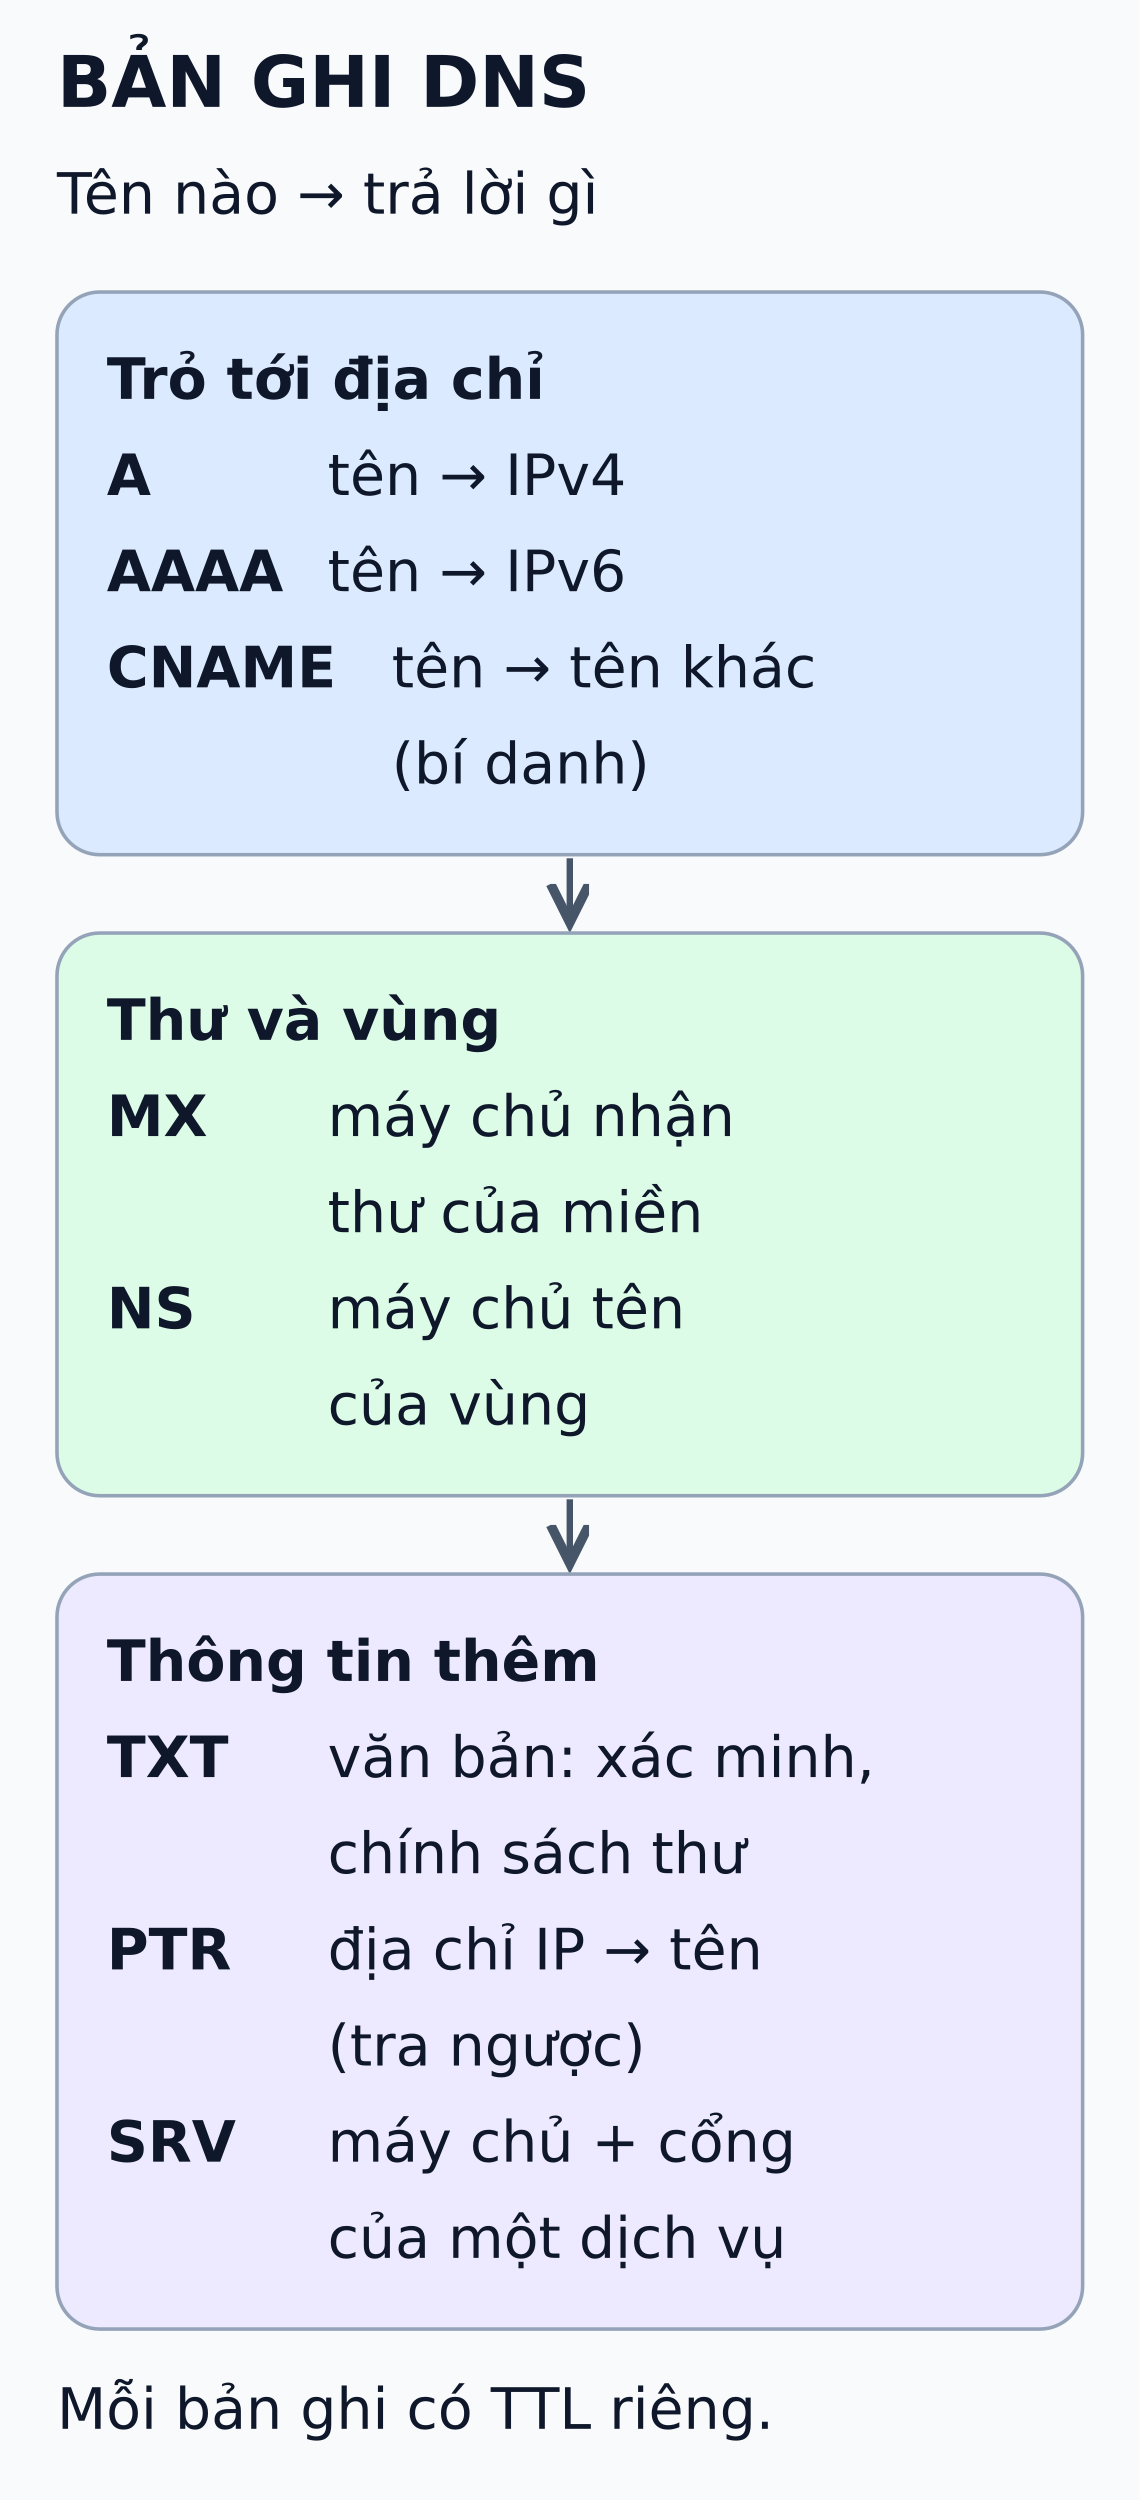
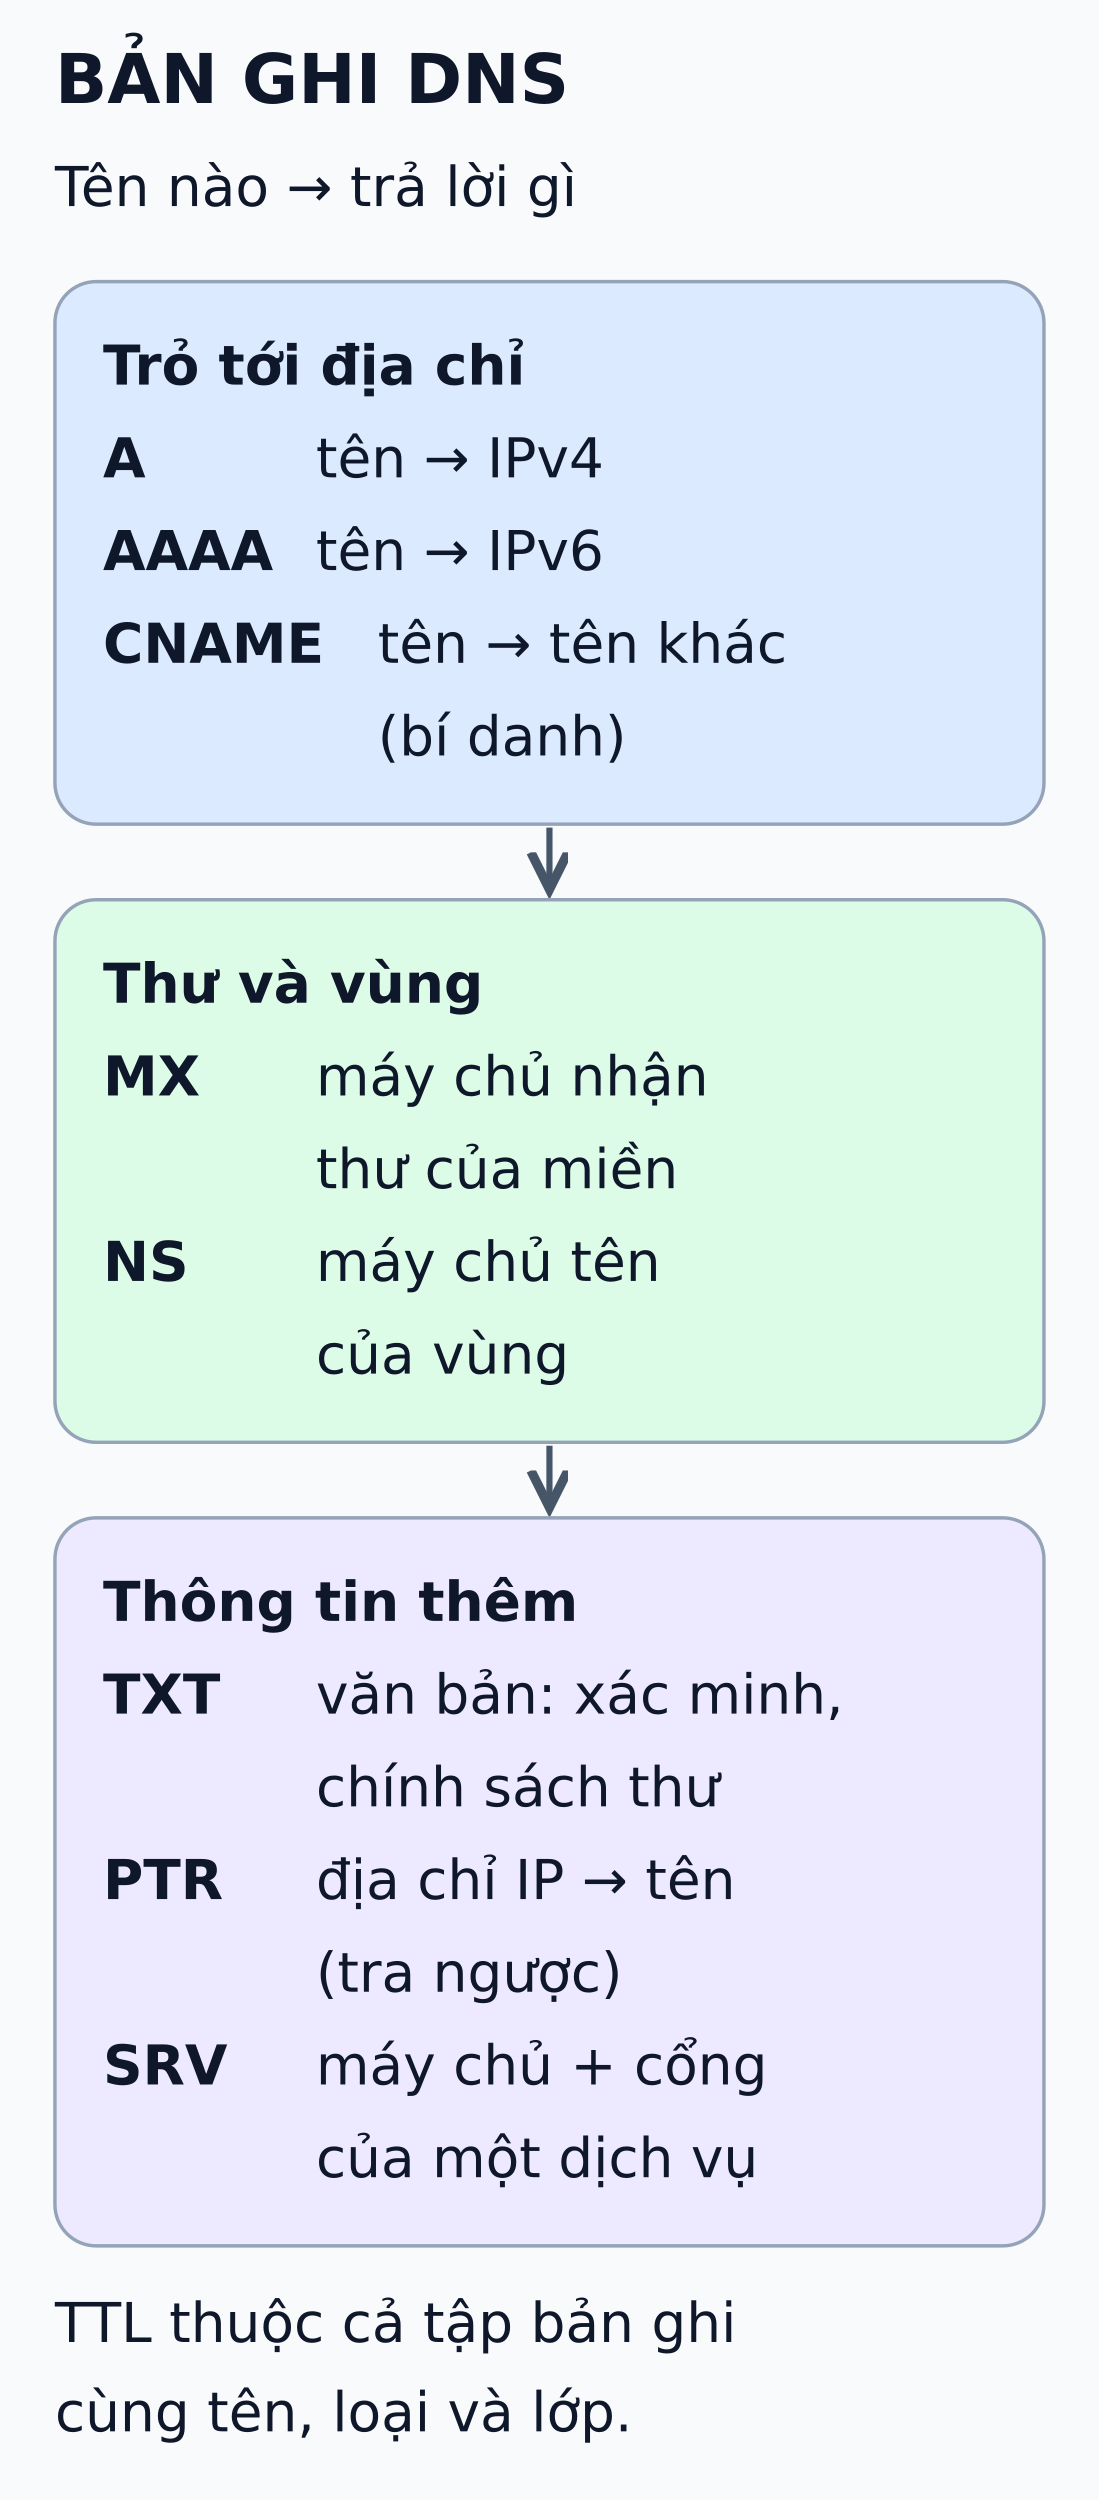
- <svg xmlns="http://www.w3.org/2000/svg" viewBox="0 0 320 702" width="320" height="702" role="img" aria-labelledby="title desc">
+ <svg xmlns="http://www.w3.org/2000/svg" viewBox="0 0 320 728" width="320" height="728" role="img" aria-labelledby="title desc">
  <defs>
    <marker id="arrow" markerWidth="8" markerHeight="8" refX="6" refY="3" orient="auto">
      <path d="M0,0 L6,3 L0,6" fill="none" stroke="#475569" stroke-width="1.5" />
    </marker>
  </defs>
-   <rect width="320" height="702" fill="#f8fafc" />
+   <rect width="320" height="728" fill="#f8fafc" />
  <g font-family="DejaVu Sans, Arial, sans-serif" fill="#0f172a">
    <text x="16" y="30" font-size="20" font-weight="bold">BẢN GHI DNS</text>
    <text x="16" y="60" font-size="16" font-weight="normal">Tên nào → trả lời gì</text>
    <rect x="16" y="82" width="288" height="158" rx="12" fill="#dbeafe" stroke="#94a3b8" />
    <text x="30" y="112" font-size="16" font-weight="bold">Trỏ tới địa chỉ</text>
    <text x="30" y="139" font-size="16" font-weight="bold">A</text>
    <text x="92" y="139" font-size="16" font-weight="normal">tên → IPv4</text>
    <text x="30" y="166" font-size="16" font-weight="bold">AAAA</text>
    <text x="92" y="166" font-size="16" font-weight="normal">tên → IPv6</text>
    <text x="30" y="193" font-size="16" font-weight="bold">CNAME</text>
    <text x="110" y="193" font-size="16" font-weight="normal">tên → tên khác</text>
    <text x="110" y="220" font-size="16" font-weight="normal">(bí danh)</text>
    <line x1="160" y1="241" x2="160" y2="259" stroke="#475569" stroke-width="1.8" marker-end="url(#arrow)" />
    <rect x="16" y="262" width="288" height="158" rx="12" fill="#dcfce7" stroke="#94a3b8" />
    <text x="30" y="292" font-size="16" font-weight="bold">Thư và vùng</text>
    <text x="30" y="319" font-size="16" font-weight="bold">MX</text>
    <text x="92" y="319" font-size="16" font-weight="normal">máy chủ nhận</text>
    <text x="92" y="346" font-size="16" font-weight="normal">thư của miền</text>
    <text x="30" y="373" font-size="16" font-weight="bold">NS</text>
    <text x="92" y="373" font-size="16" font-weight="normal">máy chủ tên</text>
    <text x="92" y="400" font-size="16" font-weight="normal">của vùng</text>
    <line x1="160" y1="421" x2="160" y2="439" stroke="#475569" stroke-width="1.8" marker-end="url(#arrow)" />
    <rect x="16" y="442" width="288" height="212" rx="12" fill="#ede9fe" stroke="#94a3b8" />
    <text x="30" y="472" font-size="16" font-weight="bold">Thông tin thêm</text>
    <text x="30" y="499" font-size="16" font-weight="bold">TXT</text>
    <text x="92" y="499" font-size="16" font-weight="normal">văn bản: xác minh,</text>
    <text x="92" y="526" font-size="16" font-weight="normal">chính sách thư</text>
    <text x="30" y="553" font-size="16" font-weight="bold">PTR</text>
    <text x="92" y="553" font-size="16" font-weight="normal">địa chỉ IP → tên</text>
    <text x="92" y="580" font-size="16" font-weight="normal">(tra ngược)</text>
    <text x="30" y="607" font-size="16" font-weight="bold">SRV</text>
    <text x="92" y="607" font-size="16" font-weight="normal">máy chủ + cổng</text>
    <text x="92" y="634" font-size="16" font-weight="normal">của một dịch vụ</text>
-     <text x="16" y="682" font-size="16" font-weight="normal">Mỗi bản ghi có TTL riêng.</text>
+     <text x="16" y="682" font-size="16" font-weight="normal">TTL thuộc cả tập bản ghi</text>
+     <text x="16" y="708" font-size="16" font-weight="normal">cùng tên, loại và lớp.</text>
  </g>
</svg>
